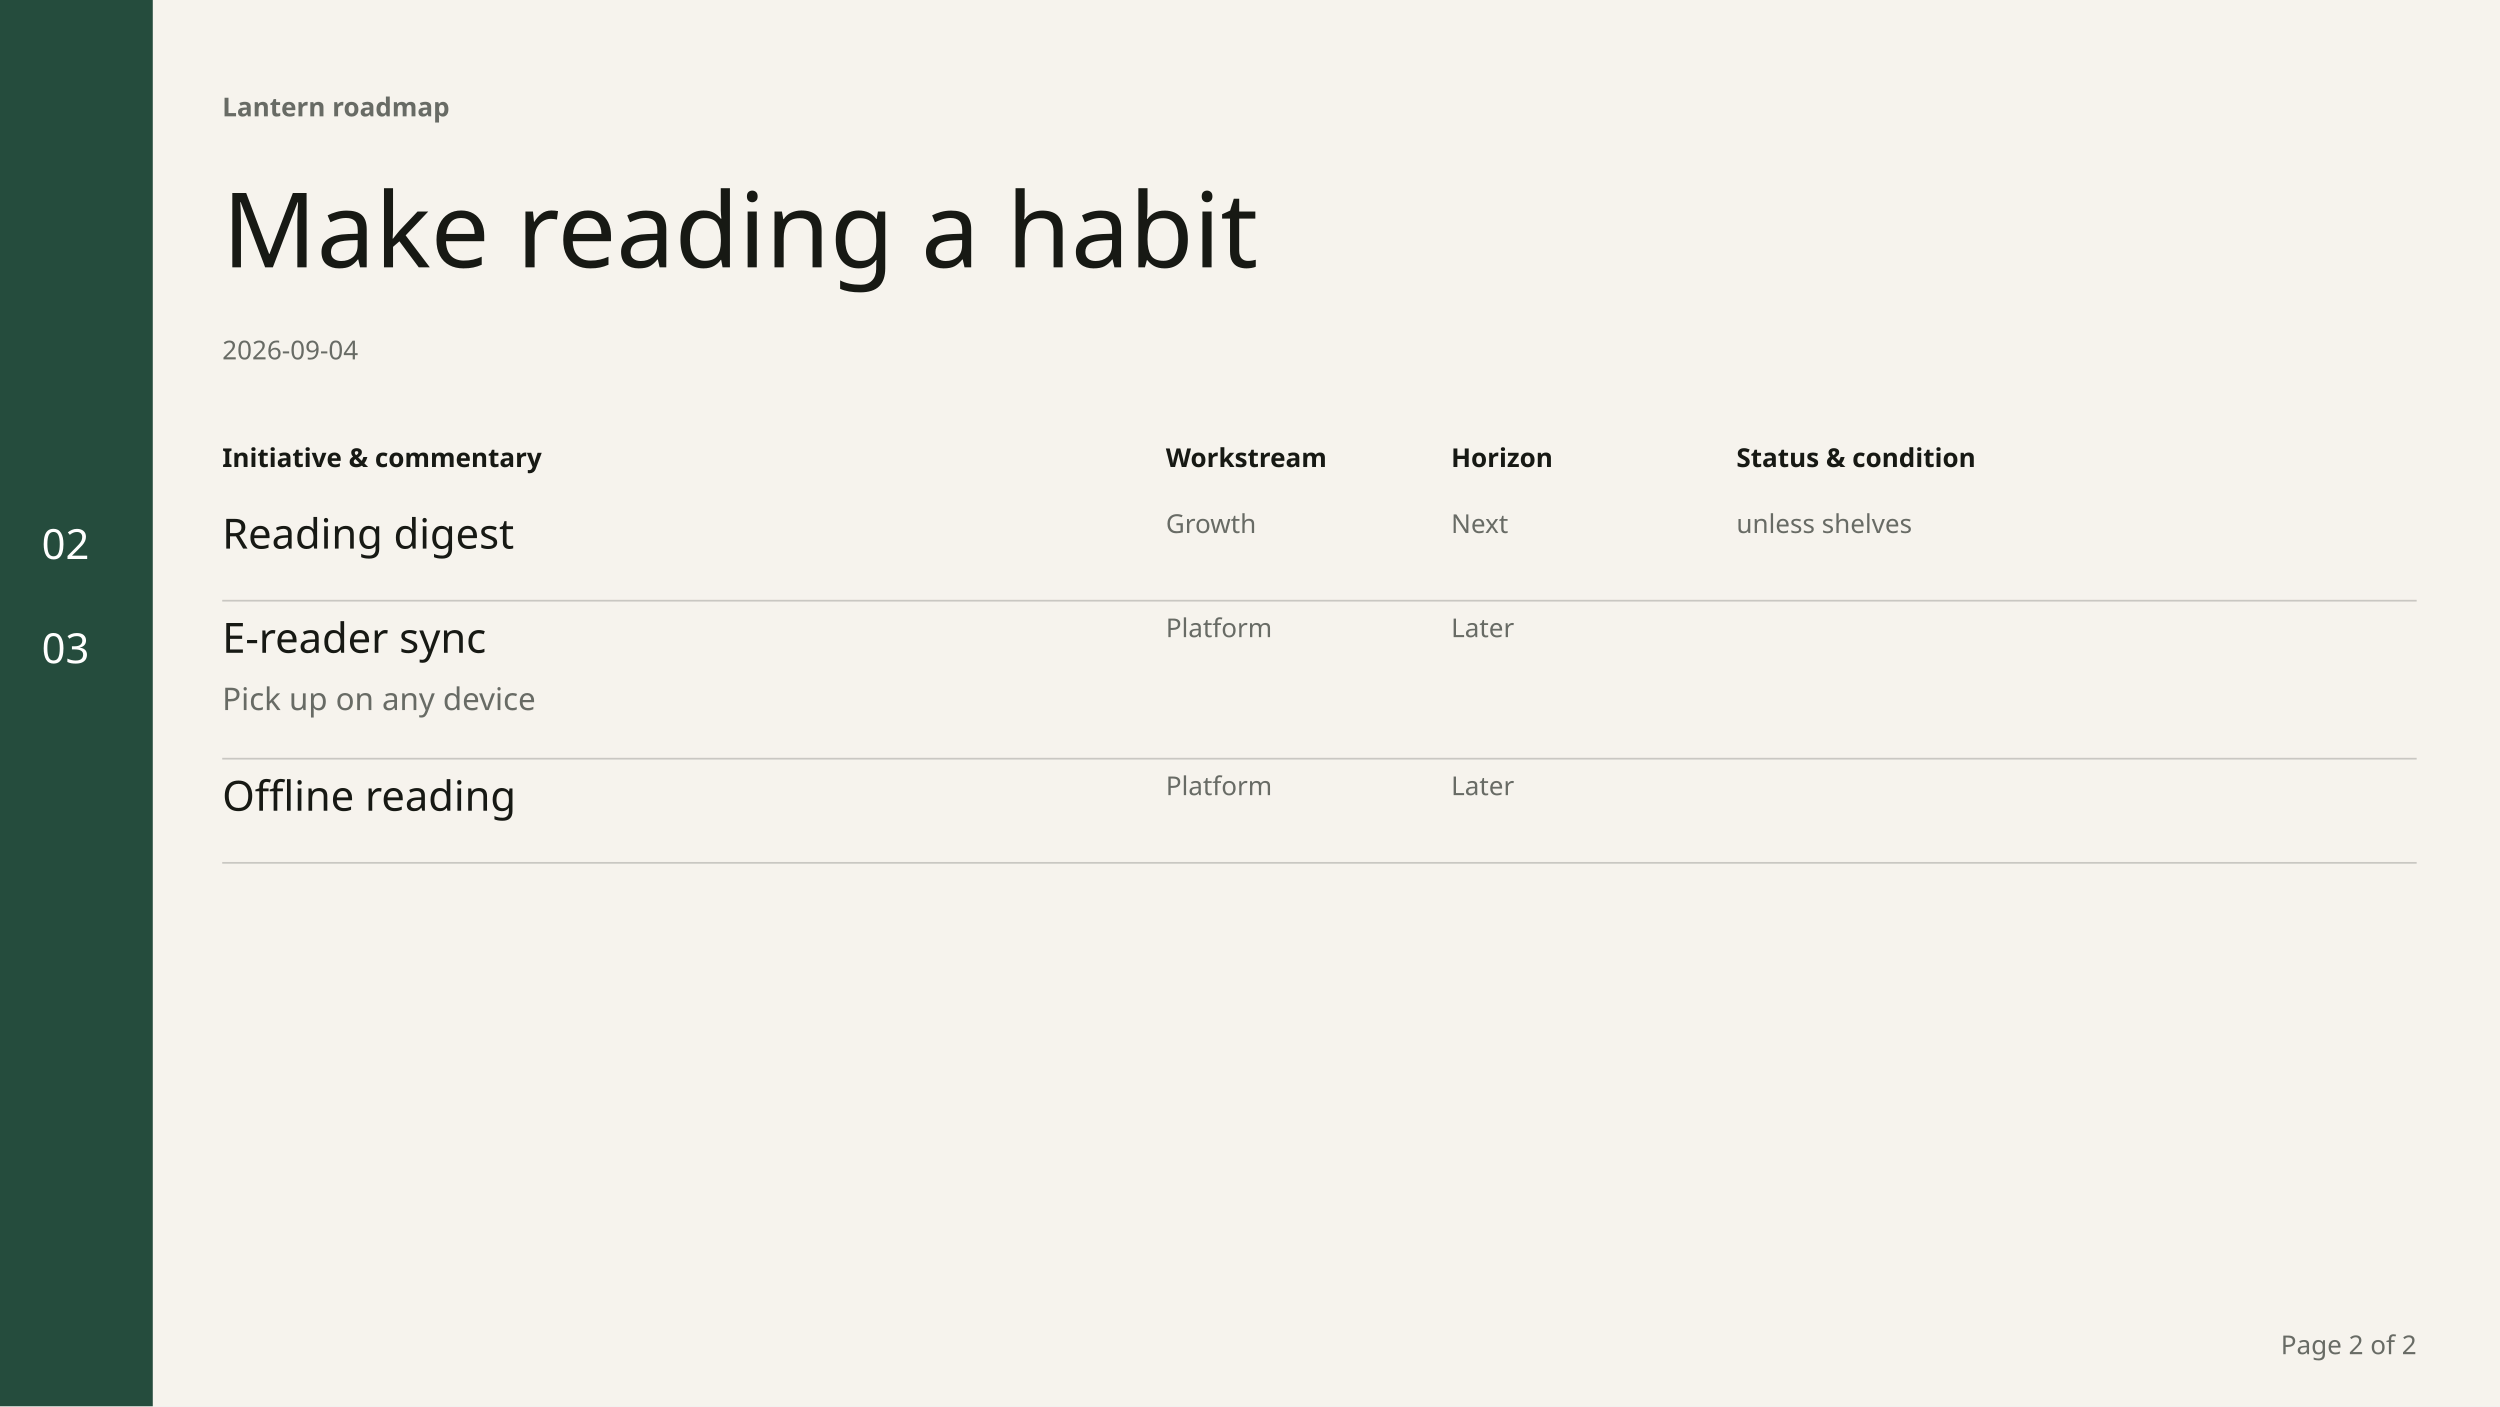
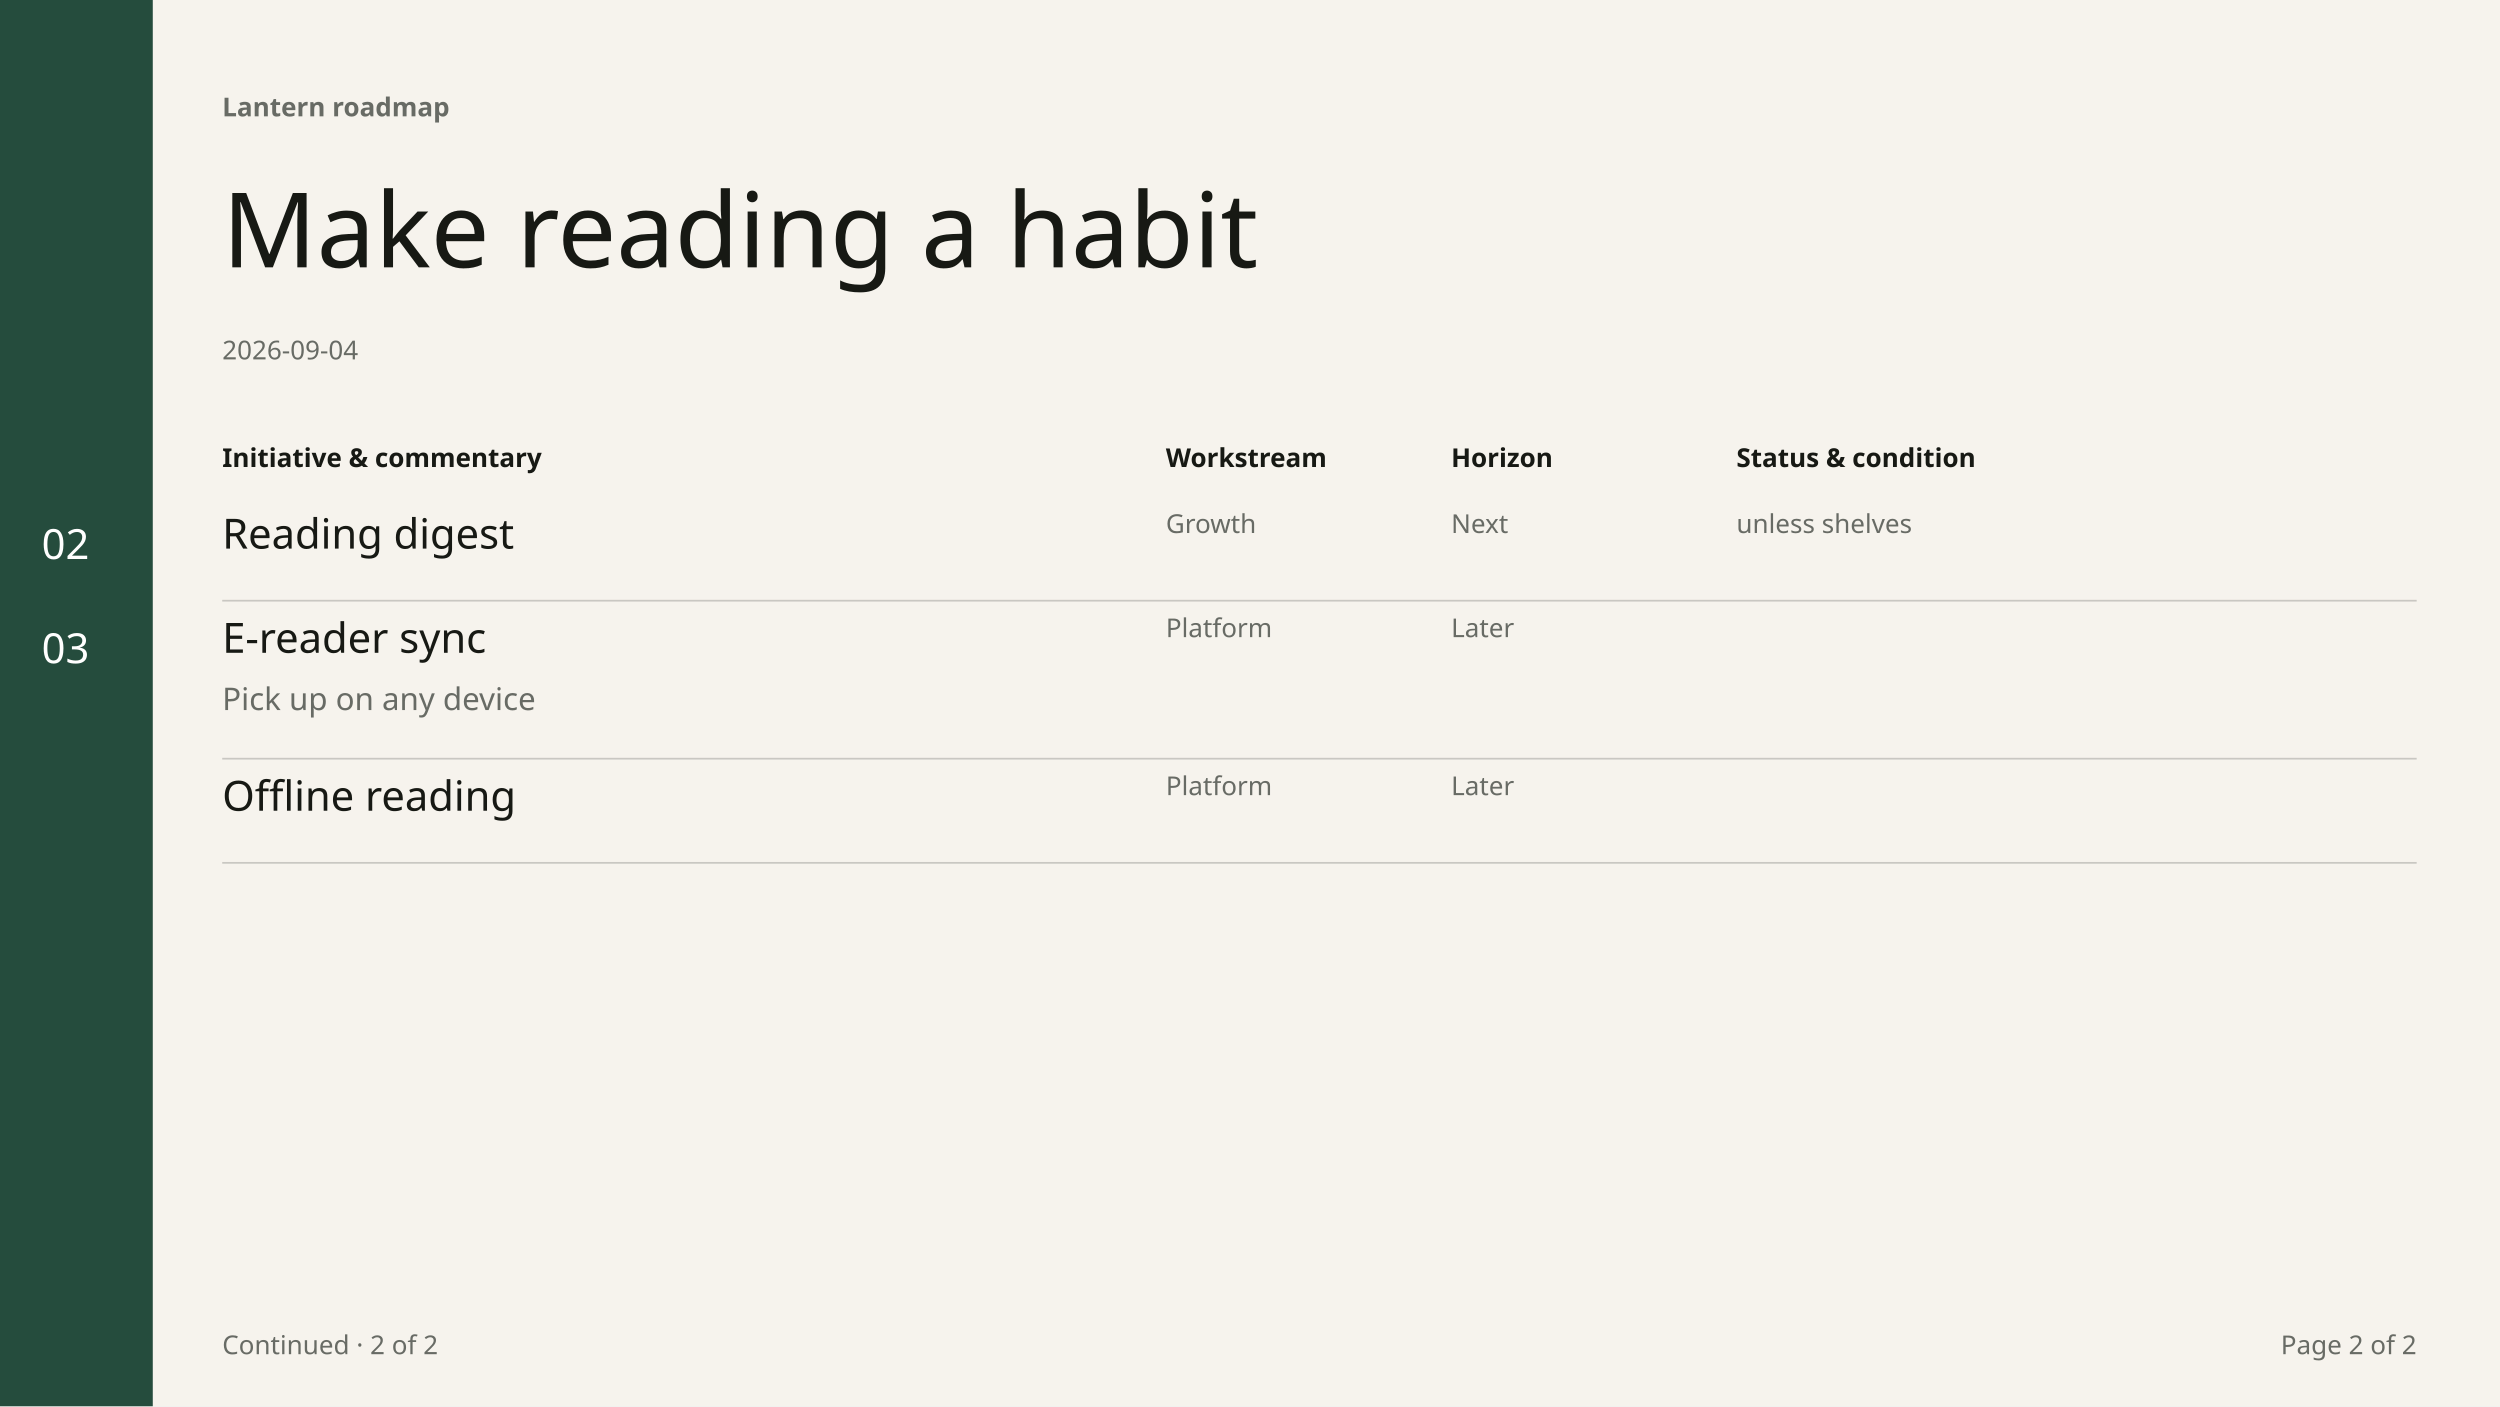
<svg xmlns="http://www.w3.org/2000/svg" width="1920" height="1080" viewBox="0 0 1440 810" font-family="DM Sans" data-chapter-layout="register" data-min-readable-scale="0.7" data-register-layout="wide">
  <rect x="0" y="0" width="1440" height="810" fill="#F6F3ED" />
  <rect x="0" y="0" width="88" height="810" fill="#254C3D" />
  <text x="128" y="67" font-family="DM Sans" font-size="15" font-weight="600" fill="#686B65">Lantern roadmap</text>
  <text x="128" y="154" font-family="Instrument Serif" font-size="60" font-weight="400" fill="#171914">Make reading a habit</text>
  <text x="128" y="207" font-family="DM Sans" font-size="15" font-weight="400" fill="#686B65">2026-09-04</text>
  <text x="128" y="269" font-family="DM Sans" font-size="15" font-weight="600" fill="#171914">Initiative &amp; commentary</text>
  <text x="671.52" y="269" font-family="DM Sans" font-size="15" font-weight="600" fill="#171914">Workstream</text>
  <text x="835.84" y="269" font-family="DM Sans" font-size="15" font-weight="600" fill="#171914">Horizon</text>
  <text x="1000.16" y="269" font-family="DM Sans" font-size="15" font-weight="600" fill="#171914">Status &amp; condition</text>
  <text x="24" y="322" font-family="DM Sans" font-size="24" font-weight="400" fill="#ffffff">02</text>
  <text x="24" y="382" font-family="DM Sans" font-size="24" font-weight="400" fill="#ffffff">03</text>
  <g data-key="reading digest" data-source-index="3" data-item-title="Reading digest" data-world-state="cond">
    <rect x="128" y="292" width="1264" height="54" fill="transparent" />
    <text x="128" y="316" font-family="DM Sans" font-size="24" font-weight="500" fill="#171914">Reading digest</text>
    <text x="671.52" y="307" font-family="DM Sans" font-size="15" font-weight="400" fill="#686B65">Growth</text>
    <text x="835.84" y="307" font-family="DM Sans" font-size="15" font-weight="400" fill="#686B65">Next</text>
    <text x="1000.16" y="307" font-family="DM Sans" font-size="15" font-weight="400" fill="#686B65">unless shelves</text>
    <line x1="128" y1="346" x2="1392" y2="346" stroke="#c9c7c2" stroke-width="1" />
  </g>
  <g data-key="e-reader sync" data-source-index="4" data-item-title="E-reader sync" data-world-state="live">
    <rect x="128" y="352" width="1264" height="85" fill="transparent" />
    <text x="128" y="376" font-family="DM Sans" font-size="24" font-weight="500" fill="#171914">E-reader sync</text>
    <text x="128" y="409" font-family="DM Sans" font-size="18" font-weight="400" fill="#686B65">Pick up on any device</text>
    <text x="671.52" y="367" font-family="DM Sans" font-size="15" font-weight="400" fill="#686B65">Platform</text>
    <text x="835.84" y="367" font-family="DM Sans" font-size="15" font-weight="400" fill="#686B65">Later</text>
    <line x1="128" y1="437" x2="1392" y2="437" stroke="#c9c7c2" stroke-width="1" />
  </g>
  <g data-key="offline reading" data-source-index="5" data-item-title="Offline reading" data-world-state="live">
    <rect x="128" y="443" width="1264" height="54" fill="transparent" />
    <text x="128" y="467" font-family="DM Sans" font-size="24" font-weight="500" fill="#171914">Offline reading</text>
    <text x="671.52" y="458" font-family="DM Sans" font-size="15" font-weight="400" fill="#686B65">Platform</text>
    <text x="835.84" y="458" font-family="DM Sans" font-size="15" font-weight="400" fill="#686B65">Later</text>
    <line x1="128" y1="497" x2="1392" y2="497" stroke="#c9c7c2" stroke-width="1" />
  </g>
+   <text x="128" y="780" font-family="DM Sans" font-size="15" font-weight="400" fill="#686B65">Continued · 2 of 2</text>
  <text x="1392" y="780" font-family="DM Sans" font-size="15" fill="#686B65" text-anchor="end">Page 2 of 2</text>
</svg>
